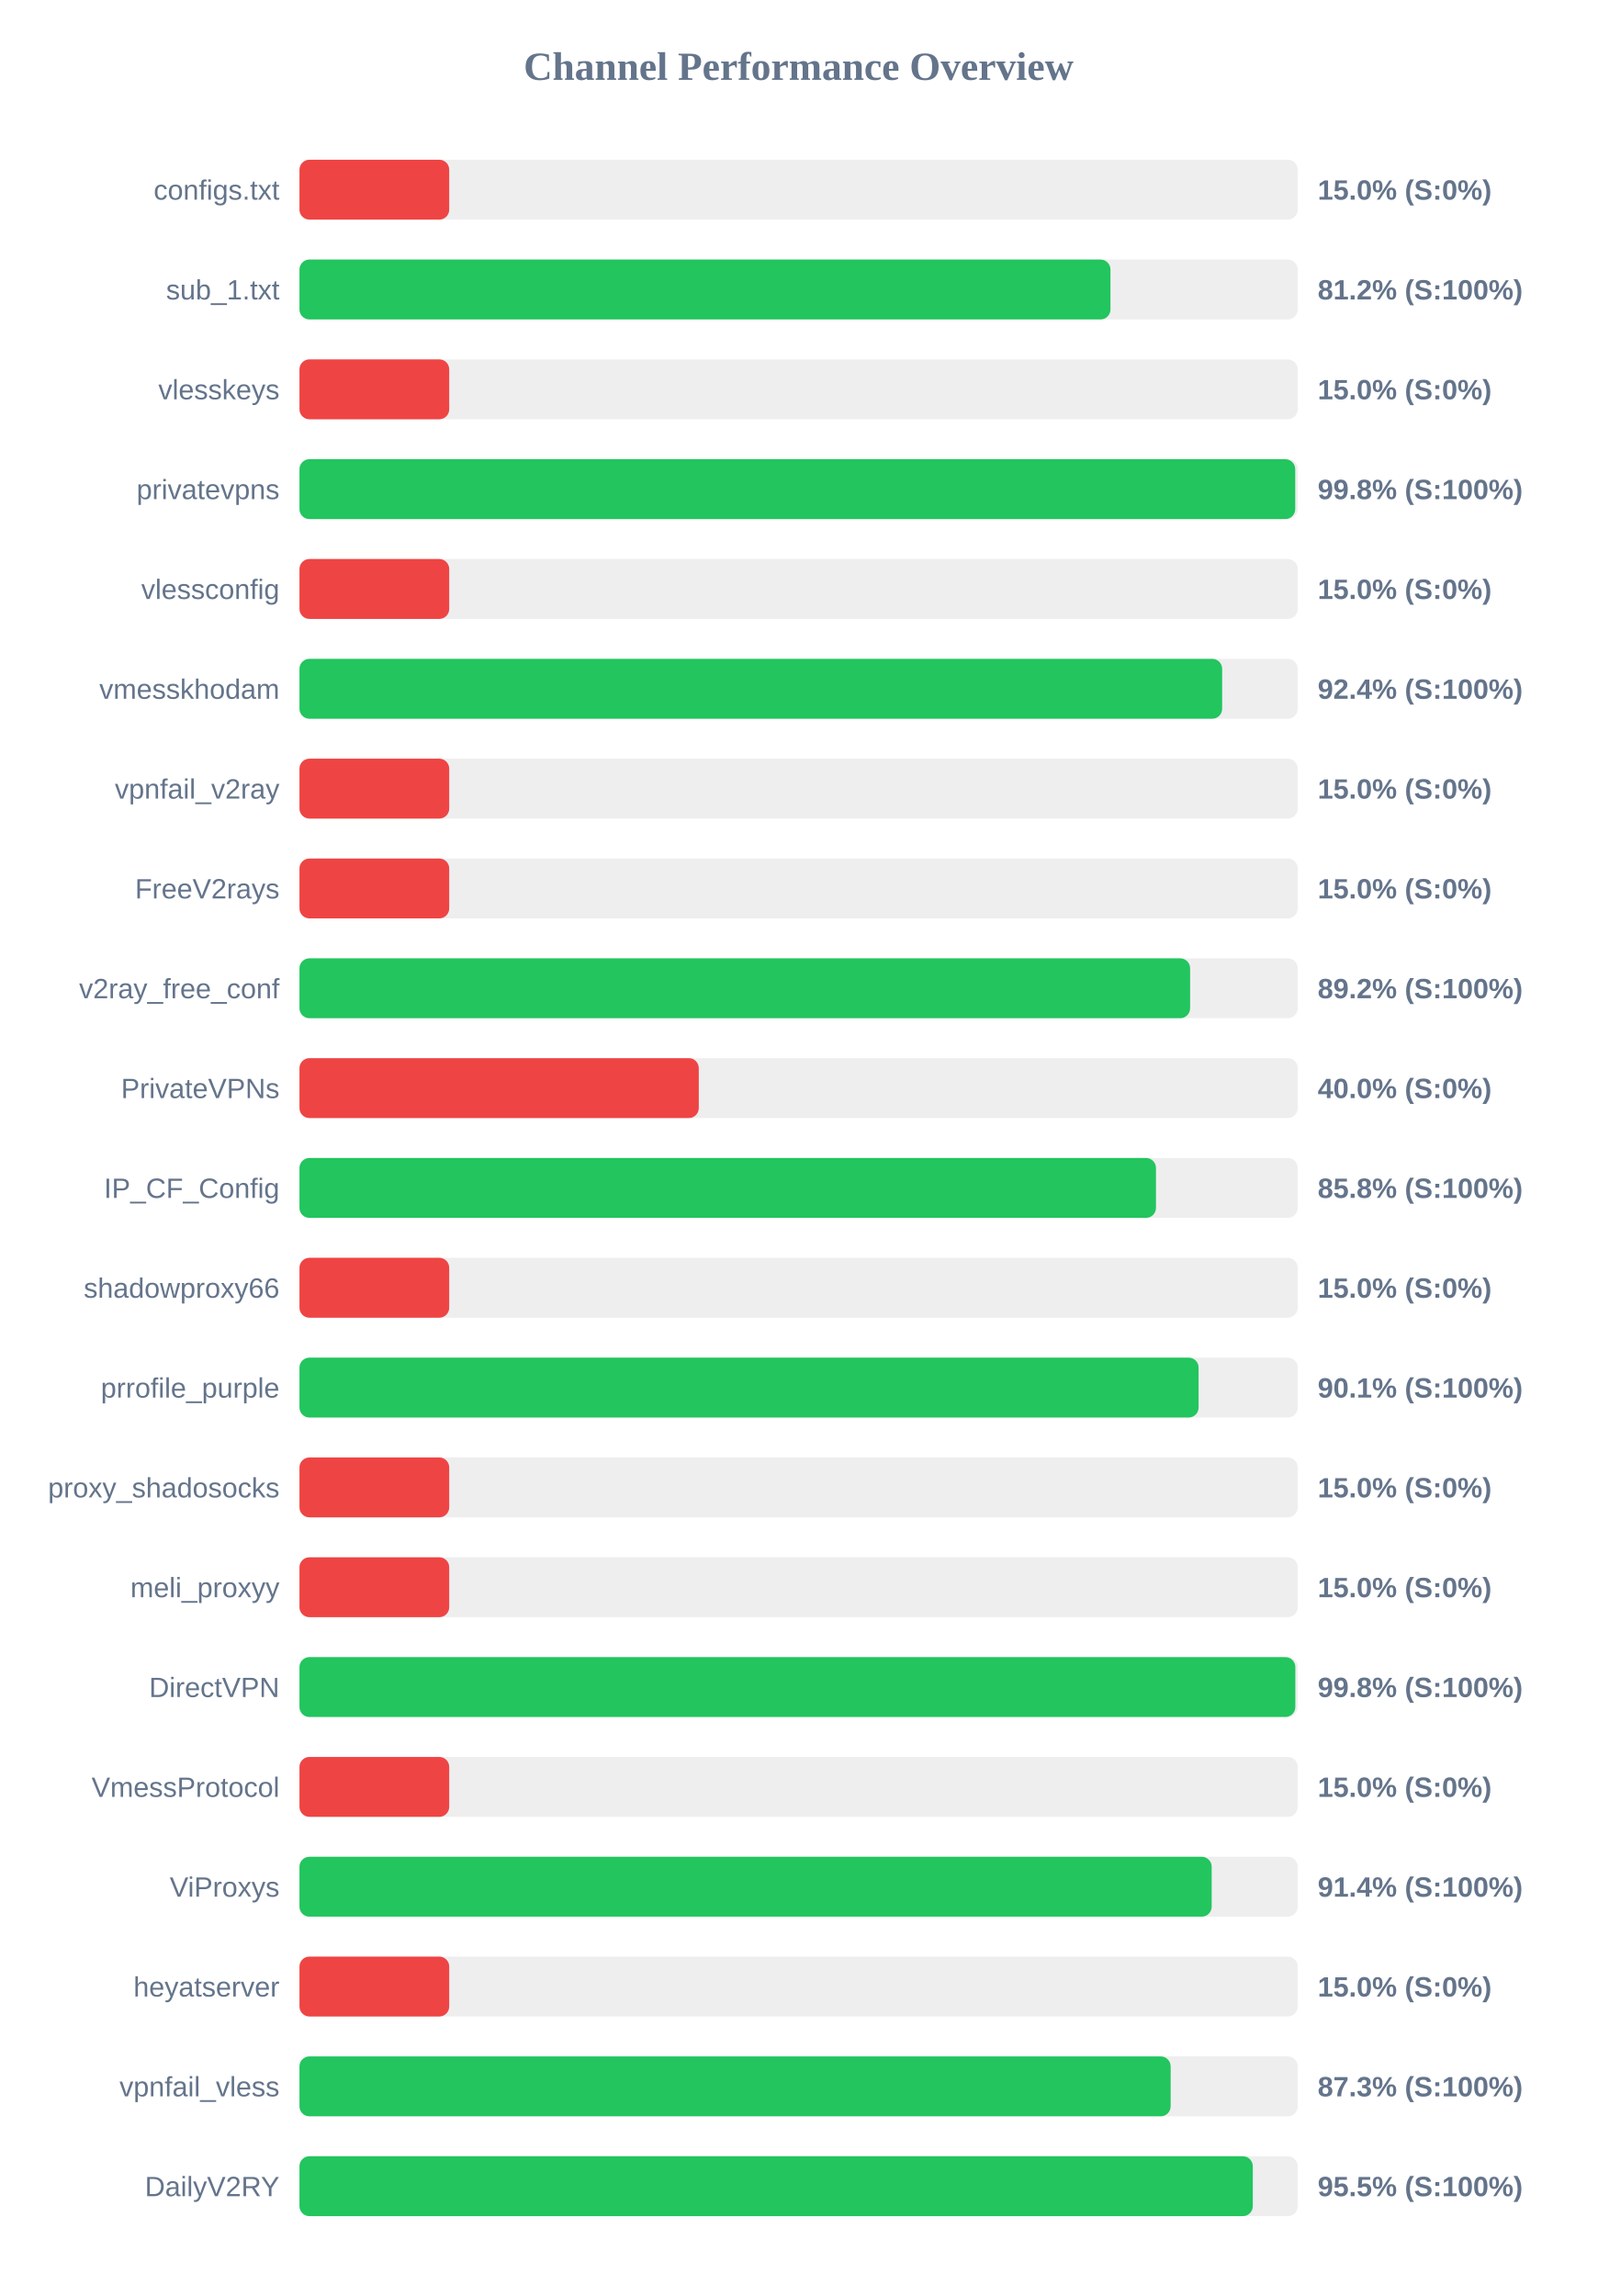
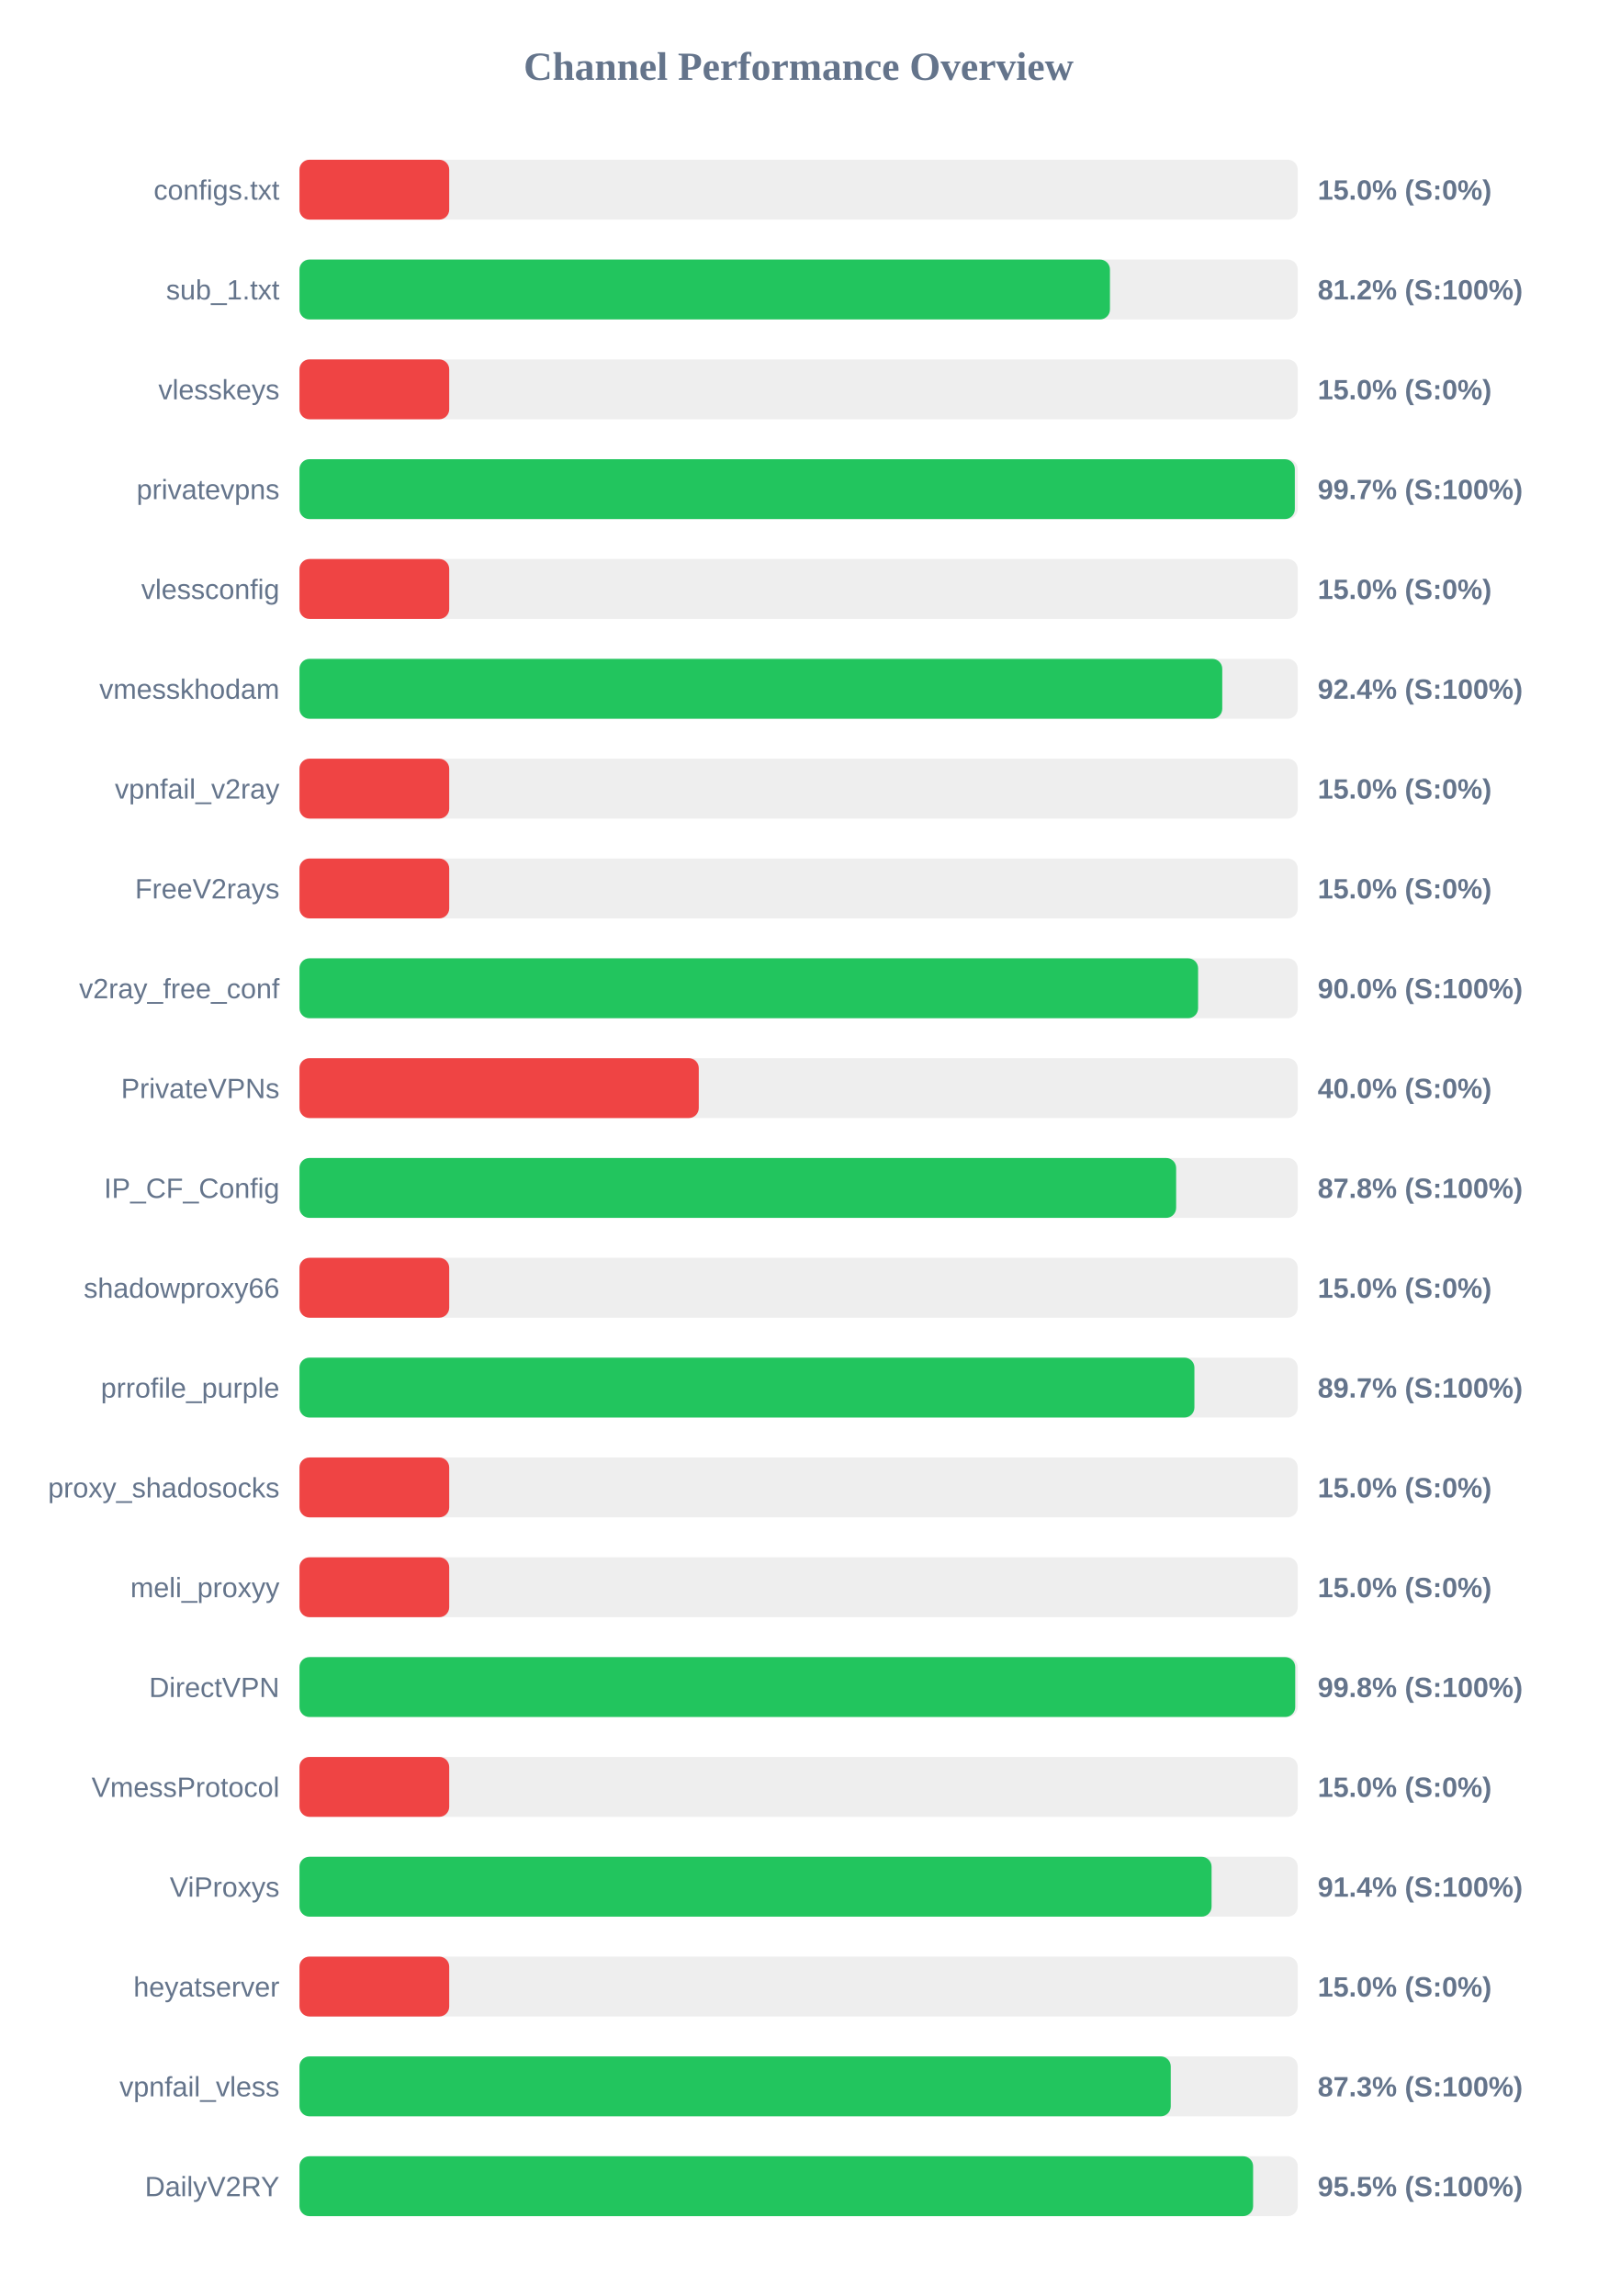
<svg xmlns="http://www.w3.org/2000/svg" width="800" height="1150" version="1.1">
  <style>
        .row { font: 14px Arial; fill: #64748b; }
        .score { font: bold 14px Arial; fill: #64748b; }
    </style>
  <text x="400" y="40" text-anchor="middle" font-size="20px" font-weight="bold" fill="#64748b">Channel Performance Overview</text>
  <rect x="150" y="80" width="500" height="30" fill="#eee" rx="5" />
  <rect x="150" y="80" width="75.0" height="30" fill="#ef4444" rx="5" />
  <text x="140" y="100" text-anchor="end" class="row">configs.txt</text>
  <text x="660" y="100" text-anchor="start" class="score">15.0% (S:0%)</text>
  <rect x="150" y="130" width="500" height="30" fill="#eee" rx="5" />
-   <rect x="150" y="130" width="406.2" height="30" fill="#22c55e" rx="5" />
+   <rect x="150" y="130" width="405.95" height="30" fill="#22c55e" rx="5" />
  <text x="140" y="150" text-anchor="end" class="row">sub_1.txt</text>
  <text x="660" y="150" text-anchor="start" class="score">81.2% (S:100%)</text>
  <rect x="150" y="180" width="500" height="30" fill="#eee" rx="5" />
  <rect x="150" y="180" width="75.0" height="30" fill="#ef4444" rx="5" />
  <text x="140" y="200" text-anchor="end" class="row">vlesskeys</text>
  <text x="660" y="200" text-anchor="start" class="score">15.0% (S:0%)</text>
  <rect x="150" y="230" width="500" height="30" fill="#eee" rx="5" />
-   <rect x="150" y="230" width="498.75" height="30" fill="#22c55e" rx="5" />
+   <rect x="150" y="230" width="498.55" height="30" fill="#22c55e" rx="5" />
  <text x="140" y="250" text-anchor="end" class="row">privatevpns</text>
-   <text x="660" y="250" text-anchor="start" class="score">99.8% (S:100%)</text>
+   <text x="660" y="250" text-anchor="start" class="score">99.7% (S:100%)</text>
  <rect x="150" y="280" width="500" height="30" fill="#eee" rx="5" />
  <rect x="150" y="280" width="75.0" height="30" fill="#ef4444" rx="5" />
  <text x="140" y="300" text-anchor="end" class="row">vlessconfig</text>
  <text x="660" y="300" text-anchor="start" class="score">15.0% (S:0%)</text>
  <rect x="150" y="330" width="500" height="30" fill="#eee" rx="5" />
-   <rect x="150" y="330" width="462.15" height="30" fill="#22c55e" rx="5" />
+   <rect x="150" y="330" width="462.2" height="30" fill="#22c55e" rx="5" />
  <text x="140" y="350" text-anchor="end" class="row">vmesskhodam</text>
  <text x="660" y="350" text-anchor="start" class="score">92.4% (S:100%)</text>
  <rect x="150" y="380" width="500" height="30" fill="#eee" rx="5" />
  <rect x="150" y="380" width="75.0" height="30" fill="#ef4444" rx="5" />
  <text x="140" y="400" text-anchor="end" class="row">vpnfail_v2ray</text>
  <text x="660" y="400" text-anchor="start" class="score">15.0% (S:0%)</text>
  <rect x="150" y="430" width="500" height="30" fill="#eee" rx="5" />
  <rect x="150" y="430" width="75.0" height="30" fill="#ef4444" rx="5" />
  <text x="140" y="450" text-anchor="end" class="row">FreeV2rays</text>
  <text x="660" y="450" text-anchor="start" class="score">15.0% (S:0%)</text>
  <rect x="150" y="480" width="500" height="30" fill="#eee" rx="5" />
-   <rect x="150" y="480" width="446.1" height="30" fill="#22c55e" rx="5" />
+   <rect x="150" y="480" width="450.1" height="30" fill="#22c55e" rx="5" />
  <text x="140" y="500" text-anchor="end" class="row">v2ray_free_conf</text>
-   <text x="660" y="500" text-anchor="start" class="score">89.2% (S:100%)</text>
+   <text x="660" y="500" text-anchor="start" class="score">90.0% (S:100%)</text>
  <rect x="150" y="530" width="500" height="30" fill="#eee" rx="5" />
  <rect x="150" y="530" width="200.0" height="30" fill="#ef4444" rx="5" />
  <text x="140" y="550" text-anchor="end" class="row">PrivateVPNs</text>
  <text x="660" y="550" text-anchor="start" class="score">40.0% (S:0%)</text>
  <rect x="150" y="580" width="500" height="30" fill="#eee" rx="5" />
-   <rect x="150" y="580" width="429.0" height="30" fill="#22c55e" rx="5" />
+   <rect x="150" y="580" width="439.1" height="30" fill="#22c55e" rx="5" />
  <text x="140" y="600" text-anchor="end" class="row">IP_CF_Config</text>
-   <text x="660" y="600" text-anchor="start" class="score">85.8% (S:100%)</text>
+   <text x="660" y="600" text-anchor="start" class="score">87.8% (S:100%)</text>
  <rect x="150" y="630" width="500" height="30" fill="#eee" rx="5" />
  <rect x="150" y="630" width="75.0" height="30" fill="#ef4444" rx="5" />
  <text x="140" y="650" text-anchor="end" class="row">shadowproxy66</text>
  <text x="660" y="650" text-anchor="start" class="score">15.0% (S:0%)</text>
  <rect x="150" y="680" width="500" height="30" fill="#eee" rx="5" />
-   <rect x="150" y="680" width="450.35" height="30" fill="#22c55e" rx="5" />
+   <rect x="150" y="680" width="448.25" height="30" fill="#22c55e" rx="5" />
  <text x="140" y="700" text-anchor="end" class="row">prrofile_purple</text>
-   <text x="660" y="700" text-anchor="start" class="score">90.1% (S:100%)</text>
+   <text x="660" y="700" text-anchor="start" class="score">89.7% (S:100%)</text>
  <rect x="150" y="730" width="500" height="30" fill="#eee" rx="5" />
  <rect x="150" y="730" width="75.0" height="30" fill="#ef4444" rx="5" />
  <text x="140" y="750" text-anchor="end" class="row">proxy_shadosocks</text>
  <text x="660" y="750" text-anchor="start" class="score">15.0% (S:0%)</text>
  <rect x="150" y="780" width="500" height="30" fill="#eee" rx="5" />
  <rect x="150" y="780" width="75.0" height="30" fill="#ef4444" rx="5" />
  <text x="140" y="800" text-anchor="end" class="row">meli_proxyy</text>
  <text x="660" y="800" text-anchor="start" class="score">15.0% (S:0%)</text>
  <rect x="150" y="830" width="500" height="30" fill="#eee" rx="5" />
-   <rect x="150" y="830" width="498.8" height="30" fill="#22c55e" rx="5" />
+   <rect x="150" y="830" width="498.75" height="30" fill="#22c55e" rx="5" />
  <text x="140" y="850" text-anchor="end" class="row">DirectVPN</text>
  <text x="660" y="850" text-anchor="start" class="score">99.8% (S:100%)</text>
  <rect x="150" y="880" width="500" height="30" fill="#eee" rx="5" />
  <rect x="150" y="880" width="75.0" height="30" fill="#ef4444" rx="5" />
  <text x="140" y="900" text-anchor="end" class="row">VmessProtocol</text>
  <text x="660" y="900" text-anchor="start" class="score">15.0% (S:0%)</text>
  <rect x="150" y="930" width="500" height="30" fill="#eee" rx="5" />
-   <rect x="150" y="930" width="456.9" height="30" fill="#22c55e" rx="5" />
+   <rect x="150" y="930" width="456.85" height="30" fill="#22c55e" rx="5" />
  <text x="140" y="950" text-anchor="end" class="row">ViProxys</text>
  <text x="660" y="950" text-anchor="start" class="score">91.4% (S:100%)</text>
  <rect x="150" y="980" width="500" height="30" fill="#eee" rx="5" />
  <rect x="150" y="980" width="75.0" height="30" fill="#ef4444" rx="5" />
  <text x="140" y="1000" text-anchor="end" class="row">heyatserver</text>
  <text x="660" y="1000" text-anchor="start" class="score">15.0% (S:0%)</text>
  <rect x="150" y="1030" width="500" height="30" fill="#eee" rx="5" />
-   <rect x="150" y="1030" width="436.35" height="30" fill="#22c55e" rx="5" />
+   <rect x="150" y="1030" width="436.4" height="30" fill="#22c55e" rx="5" />
  <text x="140" y="1050" text-anchor="end" class="row">vpnfail_vless</text>
  <text x="660" y="1050" text-anchor="start" class="score">87.3% (S:100%)</text>
  <rect x="150" y="1080" width="500" height="30" fill="#eee" rx="5" />
-   <rect x="150" y="1080" width="477.5" height="30" fill="#22c55e" rx="5" />
+   <rect x="150" y="1080" width="477.65" height="30" fill="#22c55e" rx="5" />
  <text x="140" y="1100" text-anchor="end" class="row">DailyV2RY</text>
  <text x="660" y="1100" text-anchor="start" class="score">95.5% (S:100%)</text>
</svg>
